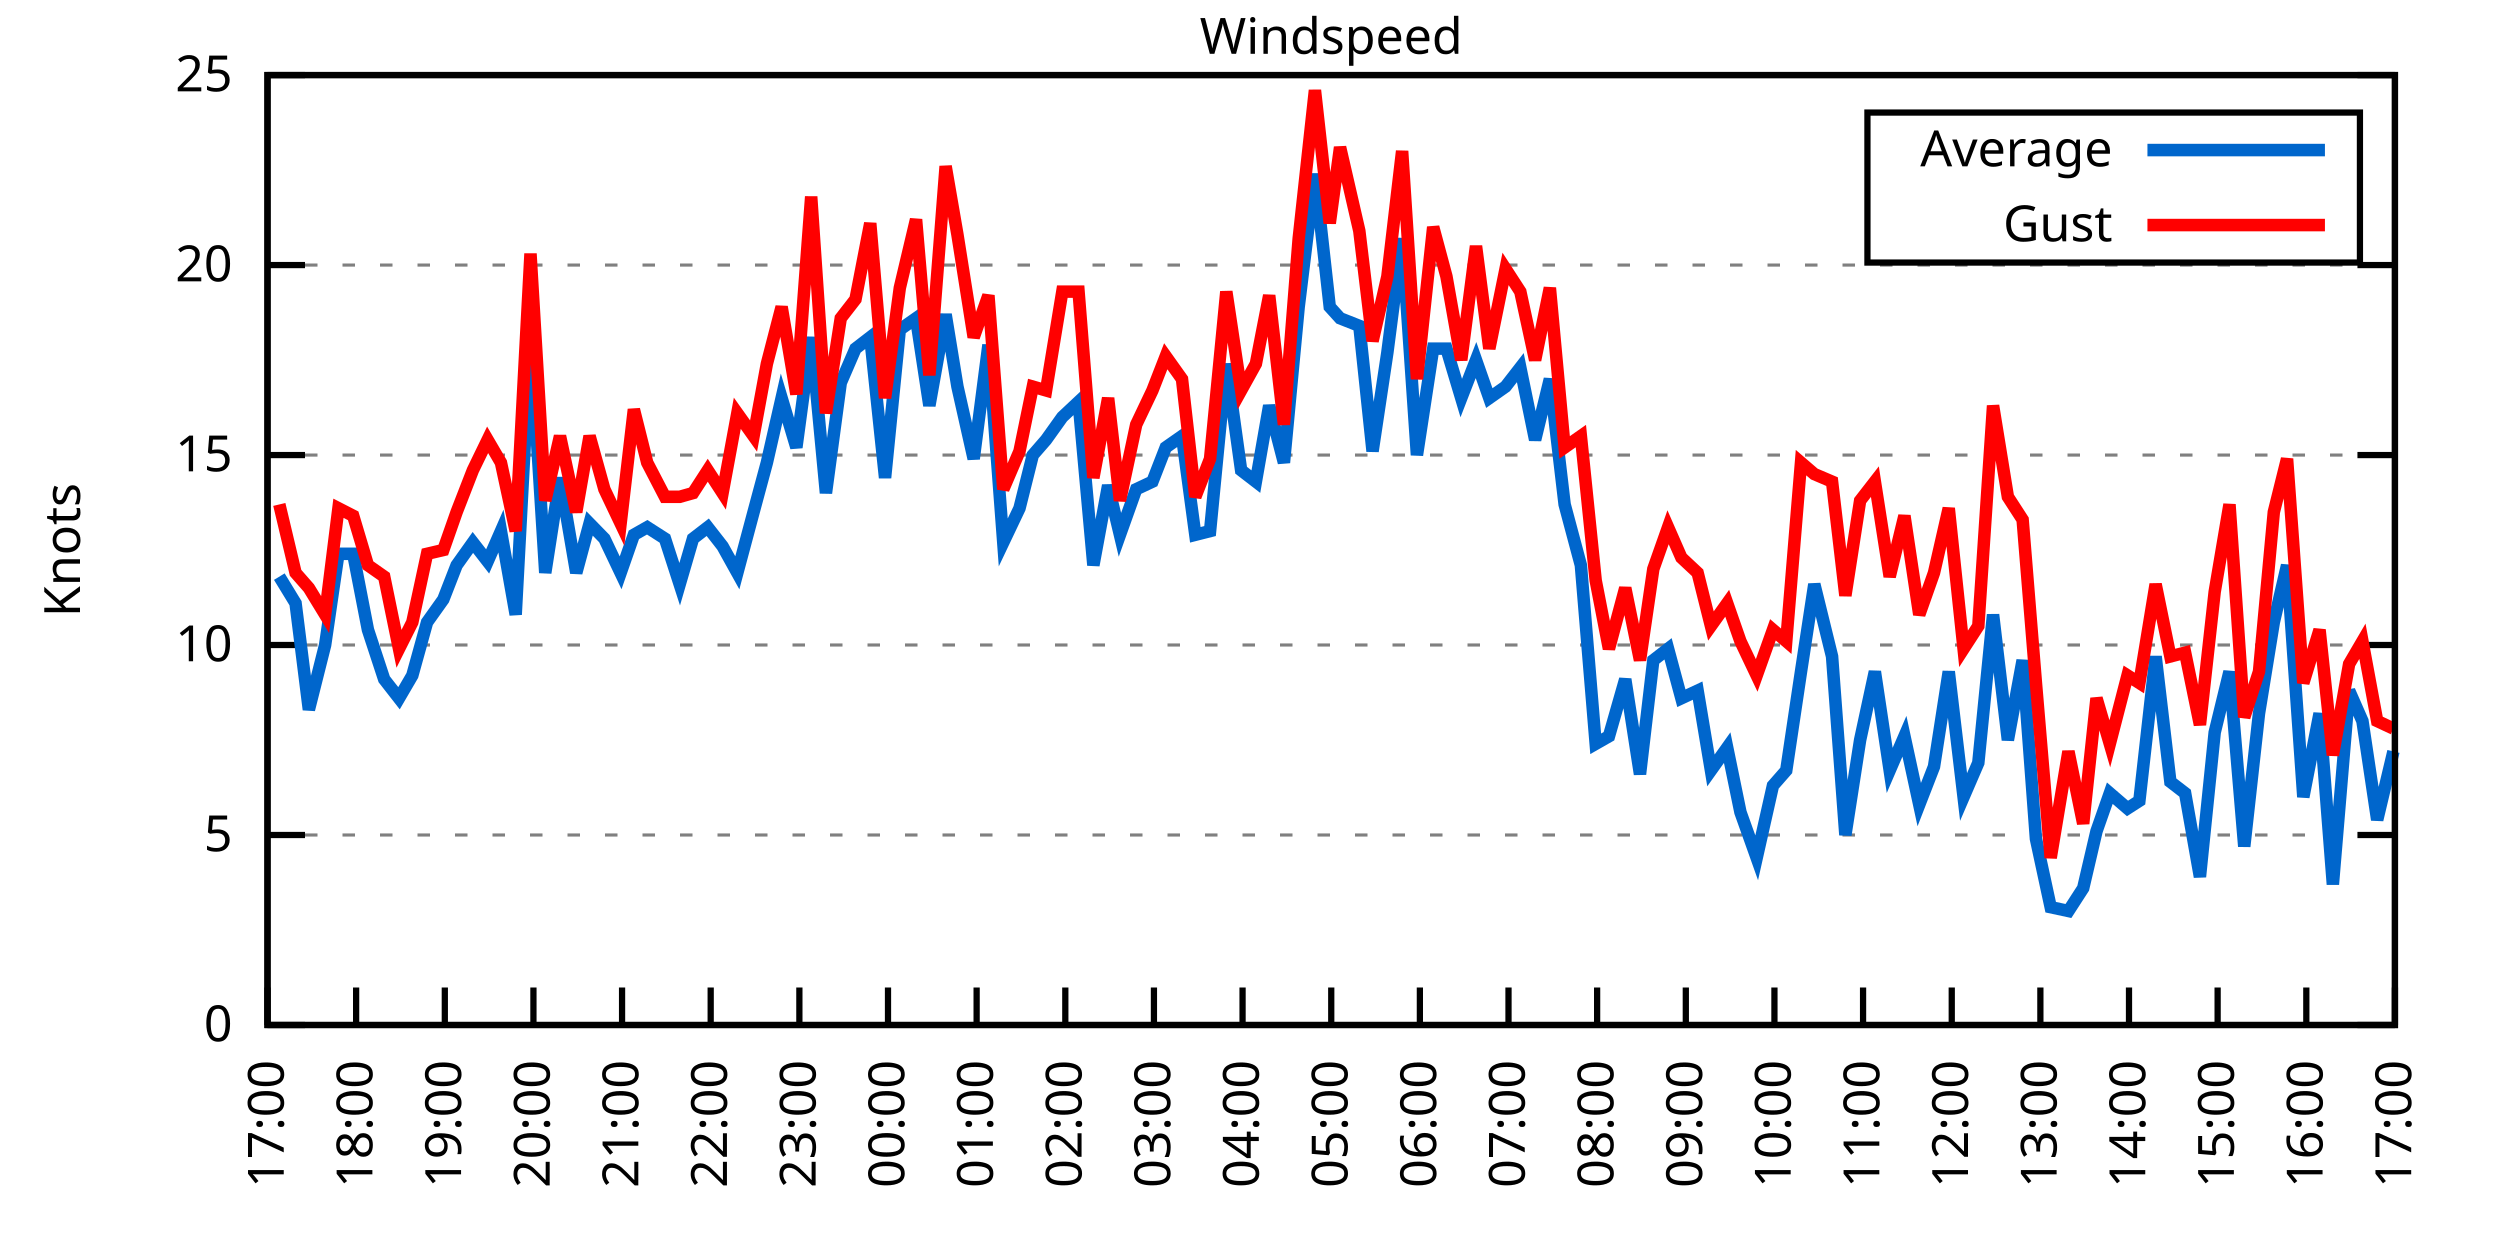
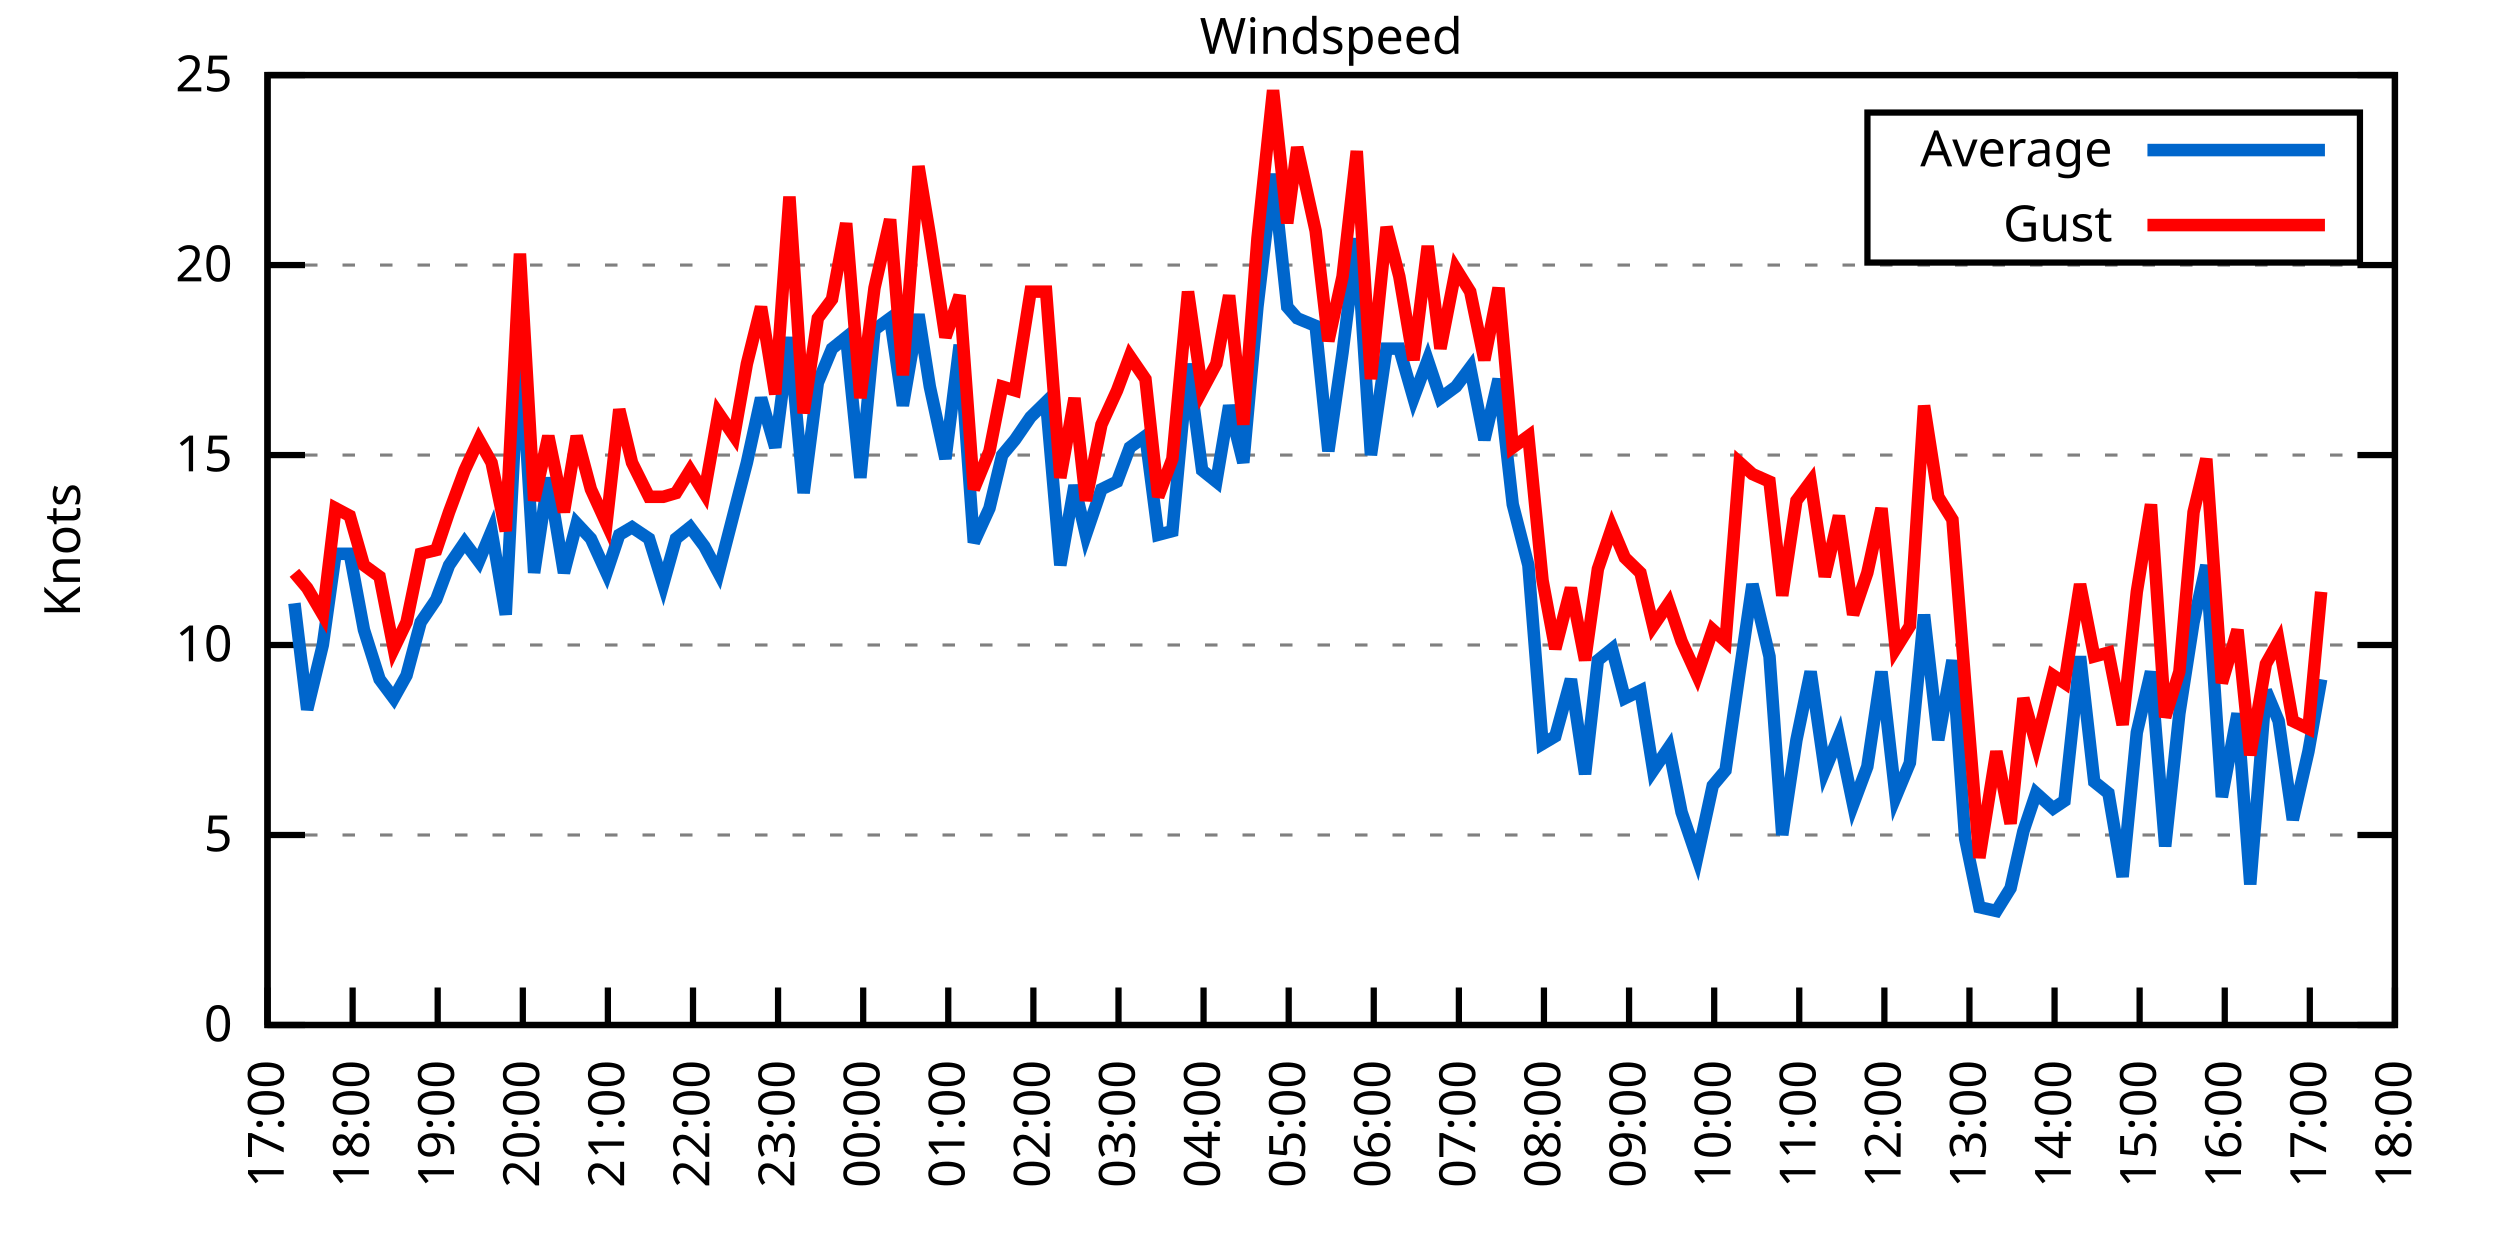
<svg xmlns="http://www.w3.org/2000/svg" xmlns:xlink="http://www.w3.org/1999/xlink" width="400" height="200" viewBox="0 0 400 200">
  <g id="gnuplot_canvas">
    <rect x="0" y="0" width="400" height="200" fill="none" />
    <defs>
      <circle id="gpDot" r="0.5" stroke-width="0.5" stroke="currentColor" />
      <path id="gpPt0" stroke-width="0.333" stroke="currentColor" d="M-1,0 h2 M0,-1 v2" />
      <path id="gpPt1" stroke-width="0.333" stroke="currentColor" d="M-1,-1 L1,1 M1,-1 L-1,1" />
      <path id="gpPt2" stroke-width="0.333" stroke="currentColor" d="M-1,0 L1,0 M0,-1 L0,1 M-1,-1 L1,1 M-1,1 L1,-1" />
      <rect id="gpPt3" stroke-width="0.333" stroke="currentColor" x="-1" y="-1" width="2" height="2" />
      <rect id="gpPt4" stroke-width="0.333" stroke="currentColor" fill="currentColor" x="-1" y="-1" width="2" height="2" />
      <circle id="gpPt5" stroke-width="0.333" stroke="currentColor" cx="0" cy="0" r="1" />
      <use xlink:href="#gpPt5" id="gpPt6" fill="currentColor" stroke="none" />
      <path id="gpPt7" stroke-width="0.333" stroke="currentColor" d="M0,-1.33 L-1.33,0.67 L1.33,0.67 z" />
      <use xlink:href="#gpPt7" id="gpPt8" fill="currentColor" stroke="none" />
      <use xlink:href="#gpPt7" id="gpPt9" stroke="currentColor" transform="rotate(180)" />
      <use xlink:href="#gpPt9" id="gpPt10" fill="currentColor" stroke="none" />
      <use xlink:href="#gpPt3" id="gpPt11" stroke="currentColor" transform="rotate(45)" />
      <use xlink:href="#gpPt11" id="gpPt12" fill="currentColor" stroke="none" />
      <path id="gpPt13" stroke-width="0.333" stroke="currentColor" d="M0,1.330 L1.265,0.411 L0.782,-1.067 L-0.782,-1.076 L-1.265,0.411 z" />
      <use xlink:href="#gpPt13" id="gpPt14" fill="currentColor" stroke="none" />
      <filter id="textbox" filterUnits="objectBoundingBox" x="0" y="0" height="1" width="1">
        <feFlood flood-color="white" flood-opacity="1" result="bgnd" />
        <feComposite in="SourceGraphic" in2="bgnd" operator="atop" />
      </filter>
      <filter id="greybox" filterUnits="objectBoundingBox" x="0" y="0" height="1" width="1">
        <feFlood flood-color="lightgrey" flood-opacity="1" result="grey" />
        <feComposite in="SourceGraphic" in2="grey" operator="atop" />
      </filter>
    </defs>
    <g fill="none" color="white" stroke="currentColor" stroke-width="1.00" stroke-linecap="butt" stroke-linejoin="miter">
</g>
    <g fill="none" color="black" stroke="currentColor" stroke-width="1.00" stroke-linecap="butt" stroke-linejoin="miter">
      <g stroke="none" shape-rendering="crispEdges">
        <polygon fill="rgb(255, 255, 255)" points="42.80,164.00 383.18,164.00 383.18,12.02 42.80,12.02 " />
      </g>
    </g>
    <g fill="none" color="black" stroke="currentColor" stroke-width="1.00" stroke-linecap="butt" stroke-linejoin="miter">
</g>
    <g fill="none" color="black" stroke="black" stroke-width="0.50" stroke-linecap="butt" stroke-linejoin="miter">
</g>
    <g fill="none" color="gray" stroke="currentColor" stroke-width="0.50" stroke-linecap="butt" stroke-linejoin="miter">
      <path stroke="gray" stroke-dasharray="2,4" class="gridline" d="M42.80,164.00 L383.19,164.00  " />
    </g>
    <g fill="none" color="gray" stroke="gray" stroke-width="1.00" stroke-linecap="butt" stroke-linejoin="miter">
</g>
    <g fill="none" color="black" stroke="currentColor" stroke-width="1.00" stroke-linecap="butt" stroke-linejoin="miter">
      <path stroke="black" d="M42.80,164.00 L48.80,164.00 M383.19,164.00 L377.19,164.00  " />
      <g transform="translate(37.20,166.60)" stroke="none" fill="black" font-family="Sans" font-size="8.00" text-anchor="end">
        <text>
          <tspan font-family="Sans"> 0</tspan>
        </text>
      </g>
    </g>
    <g fill="none" color="black" stroke="currentColor" stroke-width="1.00" stroke-linecap="butt" stroke-linejoin="miter">
</g>
    <g fill="none" color="black" stroke="black" stroke-width="0.50" stroke-linecap="butt" stroke-linejoin="miter">
</g>
    <g fill="none" color="gray" stroke="currentColor" stroke-width="0.50" stroke-linecap="butt" stroke-linejoin="miter">
      <path stroke="gray" stroke-dasharray="2,4" class="gridline" d="M42.80,133.60 L383.19,133.60  " />
    </g>
    <g fill="none" color="gray" stroke="gray" stroke-width="1.00" stroke-linecap="butt" stroke-linejoin="miter">
</g>
    <g fill="none" color="black" stroke="currentColor" stroke-width="1.00" stroke-linecap="butt" stroke-linejoin="miter">
      <path stroke="black" d="M42.80,133.60 L48.80,133.60 M383.19,133.60 L377.19,133.60  " />
      <g transform="translate(37.20,136.20)" stroke="none" fill="black" font-family="Sans" font-size="8.00" text-anchor="end">
        <text>
          <tspan font-family="Sans"> 5</tspan>
        </text>
      </g>
    </g>
    <g fill="none" color="black" stroke="currentColor" stroke-width="1.00" stroke-linecap="butt" stroke-linejoin="miter">
</g>
    <g fill="none" color="black" stroke="black" stroke-width="0.50" stroke-linecap="butt" stroke-linejoin="miter">
</g>
    <g fill="none" color="gray" stroke="currentColor" stroke-width="0.50" stroke-linecap="butt" stroke-linejoin="miter">
      <path stroke="gray" stroke-dasharray="2,4" class="gridline" d="M42.80,103.20 L383.19,103.20  " />
    </g>
    <g fill="none" color="gray" stroke="gray" stroke-width="1.00" stroke-linecap="butt" stroke-linejoin="miter">
</g>
    <g fill="none" color="black" stroke="currentColor" stroke-width="1.00" stroke-linecap="butt" stroke-linejoin="miter">
      <path stroke="black" d="M42.80,103.20 L48.80,103.20 M383.19,103.20 L377.19,103.20  " />
      <g transform="translate(37.20,105.80)" stroke="none" fill="black" font-family="Sans" font-size="8.00" text-anchor="end">
        <text>
          <tspan font-family="Sans"> 10</tspan>
        </text>
      </g>
    </g>
    <g fill="none" color="black" stroke="currentColor" stroke-width="1.00" stroke-linecap="butt" stroke-linejoin="miter">
</g>
    <g fill="none" color="black" stroke="black" stroke-width="0.50" stroke-linecap="butt" stroke-linejoin="miter">
</g>
    <g fill="none" color="gray" stroke="currentColor" stroke-width="0.50" stroke-linecap="butt" stroke-linejoin="miter">
      <path stroke="gray" stroke-dasharray="2,4" class="gridline" d="M42.80,72.81 L383.19,72.81  " />
    </g>
    <g fill="none" color="gray" stroke="gray" stroke-width="1.00" stroke-linecap="butt" stroke-linejoin="miter">
</g>
    <g fill="none" color="black" stroke="currentColor" stroke-width="1.00" stroke-linecap="butt" stroke-linejoin="miter">
      <path stroke="black" d="M42.80,72.81 L48.80,72.81 M383.19,72.81 L377.19,72.81  " />
      <g transform="translate(37.20,75.41)" stroke="none" fill="black" font-family="Sans" font-size="8.00" text-anchor="end">
        <text>
          <tspan font-family="Sans"> 15</tspan>
        </text>
      </g>
    </g>
    <g fill="none" color="black" stroke="currentColor" stroke-width="1.00" stroke-linecap="butt" stroke-linejoin="miter">
</g>
    <g fill="none" color="black" stroke="black" stroke-width="0.50" stroke-linecap="butt" stroke-linejoin="miter">
</g>
    <g fill="none" color="gray" stroke="currentColor" stroke-width="0.50" stroke-linecap="butt" stroke-linejoin="miter">
      <path stroke="gray" stroke-dasharray="2,4" class="gridline" d="M42.80,42.41 L383.19,42.41  " />
    </g>
    <g fill="none" color="gray" stroke="gray" stroke-width="1.00" stroke-linecap="butt" stroke-linejoin="miter">
</g>
    <g fill="none" color="black" stroke="currentColor" stroke-width="1.00" stroke-linecap="butt" stroke-linejoin="miter">
      <path stroke="black" d="M42.80,42.41 L48.80,42.41 M383.19,42.41 L377.19,42.41  " />
      <g transform="translate(37.20,45.01)" stroke="none" fill="black" font-family="Sans" font-size="8.00" text-anchor="end">
        <text>
          <tspan font-family="Sans"> 20</tspan>
        </text>
      </g>
    </g>
    <g fill="none" color="black" stroke="currentColor" stroke-width="1.00" stroke-linecap="butt" stroke-linejoin="miter">
</g>
    <g fill="none" color="black" stroke="black" stroke-width="0.50" stroke-linecap="butt" stroke-linejoin="miter">
</g>
    <g fill="none" color="gray" stroke="currentColor" stroke-width="0.50" stroke-linecap="butt" stroke-linejoin="miter">
      <path stroke="gray" stroke-dasharray="2,4" class="gridline" d="M42.80,12.01 L383.19,12.01  " />
    </g>
    <g fill="none" color="gray" stroke="gray" stroke-width="1.00" stroke-linecap="butt" stroke-linejoin="miter">
</g>
    <g fill="none" color="black" stroke="currentColor" stroke-width="1.00" stroke-linecap="butt" stroke-linejoin="miter">
      <path stroke="black" d="M42.80,12.01 L48.80,12.01 M383.19,12.01 L377.19,12.01  " />
      <g transform="translate(37.20,14.61)" stroke="none" fill="black" font-family="Sans" font-size="8.00" text-anchor="end">
        <text>
          <tspan font-family="Sans"> 25</tspan>
        </text>
      </g>
    </g>
    <g fill="none" color="black" stroke="currentColor" stroke-width="1.00" stroke-linecap="butt" stroke-linejoin="miter">
      <path stroke="black" d="M42.80,164.00 L42.80,158.00  " />
      <g transform="translate(45.40,169.60) rotate(270.00)" stroke="none" fill="black" font-family="Sans" font-size="8.00" text-anchor="end">
        <text>
          <tspan font-family="Sans">17:00</tspan>
        </text>
      </g>
    </g>
    <g fill="none" color="black" stroke="currentColor" stroke-width="1.00" stroke-linecap="butt" stroke-linejoin="miter">
-       <path stroke="black" d="M56.98,164.00 L56.98,158.00  " />
-       <g transform="translate(59.58,169.60) rotate(270.00)" stroke="none" fill="black" font-family="Sans" font-size="8.00" text-anchor="end">
+       <path stroke="black" d="M56.42,164.00 L56.42,158.00  " />
+       <g transform="translate(59.02,169.60) rotate(270.00)" stroke="none" fill="black" font-family="Sans" font-size="8.00" text-anchor="end">
        <text>
          <tspan font-family="Sans">18:00</tspan>
        </text>
      </g>
    </g>
    <g fill="none" color="black" stroke="currentColor" stroke-width="1.00" stroke-linecap="butt" stroke-linejoin="miter">
-       <path stroke="black" d="M71.17,164.00 L71.17,158.00  " />
-       <g transform="translate(73.77,169.60) rotate(270.00)" stroke="none" fill="black" font-family="Sans" font-size="8.00" text-anchor="end">
+       <path stroke="black" d="M70.03,164.00 L70.03,158.00  " />
+       <g transform="translate(72.63,169.60) rotate(270.00)" stroke="none" fill="black" font-family="Sans" font-size="8.00" text-anchor="end">
        <text>
          <tspan font-family="Sans">19:00</tspan>
        </text>
      </g>
    </g>
    <g fill="none" color="black" stroke="currentColor" stroke-width="1.00" stroke-linecap="butt" stroke-linejoin="miter">
-       <path stroke="black" d="M85.35,164.00 L85.35,158.00  " />
-       <g transform="translate(87.95,169.60) rotate(270.00)" stroke="none" fill="black" font-family="Sans" font-size="8.00" text-anchor="end">
+       <path stroke="black" d="M83.65,164.00 L83.65,158.00  " />
+       <g transform="translate(86.25,169.60) rotate(270.00)" stroke="none" fill="black" font-family="Sans" font-size="8.00" text-anchor="end">
        <text>
          <tspan font-family="Sans">20:00</tspan>
        </text>
      </g>
    </g>
    <g fill="none" color="black" stroke="currentColor" stroke-width="1.00" stroke-linecap="butt" stroke-linejoin="miter">
-       <path stroke="black" d="M99.53,164.00 L99.53,158.00  " />
-       <g transform="translate(102.13,169.60) rotate(270.00)" stroke="none" fill="black" font-family="Sans" font-size="8.00" text-anchor="end">
+       <path stroke="black" d="M97.26,164.00 L97.26,158.00  " />
+       <g transform="translate(99.86,169.60) rotate(270.00)" stroke="none" fill="black" font-family="Sans" font-size="8.00" text-anchor="end">
        <text>
          <tspan font-family="Sans">21:00</tspan>
        </text>
      </g>
    </g>
    <g fill="none" color="black" stroke="currentColor" stroke-width="1.00" stroke-linecap="butt" stroke-linejoin="miter">
-       <path stroke="black" d="M113.71,164.00 L113.71,158.00  " />
-       <g transform="translate(116.31,169.60) rotate(270.00)" stroke="none" fill="black" font-family="Sans" font-size="8.00" text-anchor="end">
+       <path stroke="black" d="M110.88,164.00 L110.88,158.00  " />
+       <g transform="translate(113.48,169.60) rotate(270.00)" stroke="none" fill="black" font-family="Sans" font-size="8.00" text-anchor="end">
        <text>
          <tspan font-family="Sans">22:00</tspan>
        </text>
      </g>
    </g>
    <g fill="none" color="black" stroke="currentColor" stroke-width="1.00" stroke-linecap="butt" stroke-linejoin="miter">
-       <path stroke="black" d="M127.90,164.00 L127.90,158.00  " />
-       <g transform="translate(130.50,169.60) rotate(270.00)" stroke="none" fill="black" font-family="Sans" font-size="8.00" text-anchor="end">
+       <path stroke="black" d="M124.49,164.00 L124.49,158.00  " />
+       <g transform="translate(127.09,169.60) rotate(270.00)" stroke="none" fill="black" font-family="Sans" font-size="8.00" text-anchor="end">
        <text>
          <tspan font-family="Sans">23:00</tspan>
        </text>
      </g>
    </g>
    <g fill="none" color="black" stroke="currentColor" stroke-width="1.00" stroke-linecap="butt" stroke-linejoin="miter">
-       <path stroke="black" d="M142.08,164.00 L142.08,158.00  " />
-       <g transform="translate(144.68,169.60) rotate(270.00)" stroke="none" fill="black" font-family="Sans" font-size="8.00" text-anchor="end">
+       <path stroke="black" d="M138.11,164.00 L138.11,158.00  " />
+       <g transform="translate(140.71,169.60) rotate(270.00)" stroke="none" fill="black" font-family="Sans" font-size="8.00" text-anchor="end">
        <text>
          <tspan font-family="Sans">00:00</tspan>
        </text>
      </g>
    </g>
    <g fill="none" color="black" stroke="currentColor" stroke-width="1.00" stroke-linecap="butt" stroke-linejoin="miter">
-       <path stroke="black" d="M156.26,164.00 L156.26,158.00  " />
-       <g transform="translate(158.86,169.60) rotate(270.00)" stroke="none" fill="black" font-family="Sans" font-size="8.00" text-anchor="end">
+       <path stroke="black" d="M151.72,164.00 L151.72,158.00  " />
+       <g transform="translate(154.32,169.60) rotate(270.00)" stroke="none" fill="black" font-family="Sans" font-size="8.00" text-anchor="end">
        <text>
          <tspan font-family="Sans">01:00</tspan>
        </text>
      </g>
    </g>
    <g fill="none" color="black" stroke="currentColor" stroke-width="1.00" stroke-linecap="butt" stroke-linejoin="miter">
-       <path stroke="black" d="M170.45,164.00 L170.45,158.00  " />
-       <g transform="translate(173.05,169.60) rotate(270.00)" stroke="none" fill="black" font-family="Sans" font-size="8.00" text-anchor="end">
+       <path stroke="black" d="M165.34,164.00 L165.34,158.00  " />
+       <g transform="translate(167.94,169.60) rotate(270.00)" stroke="none" fill="black" font-family="Sans" font-size="8.00" text-anchor="end">
        <text>
          <tspan font-family="Sans">02:00</tspan>
        </text>
      </g>
    </g>
    <g fill="none" color="black" stroke="currentColor" stroke-width="1.00" stroke-linecap="butt" stroke-linejoin="miter">
-       <path stroke="black" d="M184.63,164.00 L184.63,158.00  " />
-       <g transform="translate(187.23,169.60) rotate(270.00)" stroke="none" fill="black" font-family="Sans" font-size="8.00" text-anchor="end">
+       <path stroke="black" d="M178.96,164.00 L178.96,158.00  " />
+       <g transform="translate(181.56,169.60) rotate(270.00)" stroke="none" fill="black" font-family="Sans" font-size="8.00" text-anchor="end">
        <text>
          <tspan font-family="Sans">03:00</tspan>
        </text>
      </g>
    </g>
    <g fill="none" color="black" stroke="currentColor" stroke-width="1.00" stroke-linecap="butt" stroke-linejoin="miter">
-       <path stroke="black" d="M198.81,164.00 L198.81,158.00  " />
-       <g transform="translate(201.41,169.60) rotate(270.00)" stroke="none" fill="black" font-family="Sans" font-size="8.00" text-anchor="end">
+       <path stroke="black" d="M192.57,164.00 L192.57,158.00  " />
+       <g transform="translate(195.17,169.60) rotate(270.00)" stroke="none" fill="black" font-family="Sans" font-size="8.00" text-anchor="end">
        <text>
          <tspan font-family="Sans">04:00</tspan>
        </text>
      </g>
    </g>
    <g fill="none" color="black" stroke="currentColor" stroke-width="1.00" stroke-linecap="butt" stroke-linejoin="miter">
-       <path stroke="black" d="M213.00,164.00 L213.00,158.00  " />
-       <g transform="translate(215.60,169.60) rotate(270.00)" stroke="none" fill="black" font-family="Sans" font-size="8.00" text-anchor="end">
+       <path stroke="black" d="M206.19,164.00 L206.19,158.00  " />
+       <g transform="translate(208.79,169.60) rotate(270.00)" stroke="none" fill="black" font-family="Sans" font-size="8.00" text-anchor="end">
        <text>
          <tspan font-family="Sans">05:00</tspan>
        </text>
      </g>
    </g>
    <g fill="none" color="black" stroke="currentColor" stroke-width="1.00" stroke-linecap="butt" stroke-linejoin="miter">
-       <path stroke="black" d="M227.18,164.00 L227.18,158.00  " />
-       <g transform="translate(229.78,169.60) rotate(270.00)" stroke="none" fill="black" font-family="Sans" font-size="8.00" text-anchor="end">
+       <path stroke="black" d="M219.80,164.00 L219.80,158.00  " />
+       <g transform="translate(222.40,169.60) rotate(270.00)" stroke="none" fill="black" font-family="Sans" font-size="8.00" text-anchor="end">
        <text>
          <tspan font-family="Sans">06:00</tspan>
        </text>
      </g>
    </g>
    <g fill="none" color="black" stroke="currentColor" stroke-width="1.00" stroke-linecap="butt" stroke-linejoin="miter">
-       <path stroke="black" d="M241.36,164.00 L241.36,158.00  " />
-       <g transform="translate(243.96,169.60) rotate(270.00)" stroke="none" fill="black" font-family="Sans" font-size="8.00" text-anchor="end">
+       <path stroke="black" d="M233.42,164.00 L233.42,158.00  " />
+       <g transform="translate(236.02,169.60) rotate(270.00)" stroke="none" fill="black" font-family="Sans" font-size="8.00" text-anchor="end">
        <text>
          <tspan font-family="Sans">07:00</tspan>
        </text>
      </g>
    </g>
    <g fill="none" color="black" stroke="currentColor" stroke-width="1.00" stroke-linecap="butt" stroke-linejoin="miter">
-       <path stroke="black" d="M255.54,164.00 L255.54,158.00  " />
-       <g transform="translate(258.14,169.60) rotate(270.00)" stroke="none" fill="black" font-family="Sans" font-size="8.00" text-anchor="end">
+       <path stroke="black" d="M247.03,164.00 L247.03,158.00  " />
+       <g transform="translate(249.63,169.60) rotate(270.00)" stroke="none" fill="black" font-family="Sans" font-size="8.00" text-anchor="end">
        <text>
          <tspan font-family="Sans">08:00</tspan>
        </text>
      </g>
    </g>
    <g fill="none" color="black" stroke="currentColor" stroke-width="1.00" stroke-linecap="butt" stroke-linejoin="miter">
-       <path stroke="black" d="M269.73,164.00 L269.73,158.00  " />
-       <g transform="translate(272.33,169.60) rotate(270.00)" stroke="none" fill="black" font-family="Sans" font-size="8.00" text-anchor="end">
+       <path stroke="black" d="M260.65,164.00 L260.65,158.00  " />
+       <g transform="translate(263.25,169.60) rotate(270.00)" stroke="none" fill="black" font-family="Sans" font-size="8.00" text-anchor="end">
        <text>
          <tspan font-family="Sans">09:00</tspan>
        </text>
      </g>
    </g>
    <g fill="none" color="black" stroke="currentColor" stroke-width="1.00" stroke-linecap="butt" stroke-linejoin="miter">
-       <path stroke="black" d="M283.91,164.00 L283.91,158.00  " />
-       <g transform="translate(286.51,169.60) rotate(270.00)" stroke="none" fill="black" font-family="Sans" font-size="8.00" text-anchor="end">
+       <path stroke="black" d="M274.27,164.00 L274.27,158.00  " />
+       <g transform="translate(276.87,169.60) rotate(270.00)" stroke="none" fill="black" font-family="Sans" font-size="8.00" text-anchor="end">
        <text>
          <tspan font-family="Sans">10:00</tspan>
        </text>
      </g>
    </g>
    <g fill="none" color="black" stroke="currentColor" stroke-width="1.00" stroke-linecap="butt" stroke-linejoin="miter">
-       <path stroke="black" d="M298.09,164.00 L298.09,158.00  " />
-       <g transform="translate(300.69,169.60) rotate(270.00)" stroke="none" fill="black" font-family="Sans" font-size="8.00" text-anchor="end">
+       <path stroke="black" d="M287.88,164.00 L287.88,158.00  " />
+       <g transform="translate(290.48,169.60) rotate(270.00)" stroke="none" fill="black" font-family="Sans" font-size="8.00" text-anchor="end">
        <text>
          <tspan font-family="Sans">11:00</tspan>
        </text>
      </g>
    </g>
    <g fill="none" color="black" stroke="currentColor" stroke-width="1.00" stroke-linecap="butt" stroke-linejoin="miter">
-       <path stroke="black" d="M312.28,164.00 L312.28,158.00  " />
-       <g transform="translate(314.88,169.60) rotate(270.00)" stroke="none" fill="black" font-family="Sans" font-size="8.00" text-anchor="end">
+       <path stroke="black" d="M301.50,164.00 L301.50,158.00  " />
+       <g transform="translate(304.10,169.60) rotate(270.00)" stroke="none" fill="black" font-family="Sans" font-size="8.00" text-anchor="end">
        <text>
          <tspan font-family="Sans">12:00</tspan>
        </text>
      </g>
    </g>
    <g fill="none" color="black" stroke="currentColor" stroke-width="1.00" stroke-linecap="butt" stroke-linejoin="miter">
-       <path stroke="black" d="M326.46,164.00 L326.46,158.00  " />
-       <g transform="translate(329.06,169.60) rotate(270.00)" stroke="none" fill="black" font-family="Sans" font-size="8.00" text-anchor="end">
+       <path stroke="black" d="M315.11,164.00 L315.11,158.00  " />
+       <g transform="translate(317.71,169.60) rotate(270.00)" stroke="none" fill="black" font-family="Sans" font-size="8.00" text-anchor="end">
        <text>
          <tspan font-family="Sans">13:00</tspan>
        </text>
      </g>
    </g>
    <g fill="none" color="black" stroke="currentColor" stroke-width="1.00" stroke-linecap="butt" stroke-linejoin="miter">
-       <path stroke="black" d="M340.64,164.00 L340.64,158.00  " />
-       <g transform="translate(343.24,169.60) rotate(270.00)" stroke="none" fill="black" font-family="Sans" font-size="8.00" text-anchor="end">
+       <path stroke="black" d="M328.73,164.00 L328.73,158.00  " />
+       <g transform="translate(331.33,169.60) rotate(270.00)" stroke="none" fill="black" font-family="Sans" font-size="8.00" text-anchor="end">
        <text>
          <tspan font-family="Sans">14:00</tspan>
        </text>
      </g>
    </g>
    <g fill="none" color="black" stroke="currentColor" stroke-width="1.00" stroke-linecap="butt" stroke-linejoin="miter">
-       <path stroke="black" d="M354.82,164.00 L354.82,158.00  " />
-       <g transform="translate(357.42,169.60) rotate(270.00)" stroke="none" fill="black" font-family="Sans" font-size="8.00" text-anchor="end">
+       <path stroke="black" d="M342.34,164.00 L342.34,158.00  " />
+       <g transform="translate(344.94,169.60) rotate(270.00)" stroke="none" fill="black" font-family="Sans" font-size="8.00" text-anchor="end">
        <text>
          <tspan font-family="Sans">15:00</tspan>
        </text>
      </g>
    </g>
    <g fill="none" color="black" stroke="currentColor" stroke-width="1.00" stroke-linecap="butt" stroke-linejoin="miter">
-       <path stroke="black" d="M369.01,164.00 L369.01,158.00  " />
-       <g transform="translate(371.61,169.60) rotate(270.00)" stroke="none" fill="black" font-family="Sans" font-size="8.00" text-anchor="end">
+       <path stroke="black" d="M355.96,164.00 L355.96,158.00  " />
+       <g transform="translate(358.56,169.60) rotate(270.00)" stroke="none" fill="black" font-family="Sans" font-size="8.00" text-anchor="end">
        <text>
          <tspan font-family="Sans">16:00</tspan>
+         </text>
+       </g>
+     </g>
+     <g fill="none" color="black" stroke="currentColor" stroke-width="1.00" stroke-linecap="butt" stroke-linejoin="miter">
+       <path stroke="black" d="M369.57,164.00 L369.57,158.00  " />
+       <g transform="translate(372.17,169.60) rotate(270.00)" stroke="none" fill="black" font-family="Sans" font-size="8.00" text-anchor="end">
+         <text>
+           <tspan font-family="Sans">17:00</tspan>
        </text>
      </g>
    </g>
    <g fill="none" color="black" stroke="currentColor" stroke-width="1.00" stroke-linecap="butt" stroke-linejoin="miter">
      <path stroke="black" d="M383.19,164.00 L383.19,158.00  " />
      <g transform="translate(385.79,169.60) rotate(270.00)" stroke="none" fill="black" font-family="Sans" font-size="8.00" text-anchor="end">
        <text>
-           <tspan font-family="Sans">17:00</tspan>
+           <tspan font-family="Sans">18:00</tspan>
        </text>
      </g>
    </g>
    <g fill="none" color="black" stroke="currentColor" stroke-width="1.00" stroke-linecap="butt" stroke-linejoin="miter">
</g>
    <g fill="none" color="black" stroke="currentColor" stroke-width="1.00" stroke-linecap="butt" stroke-linejoin="miter">
      <path stroke="black" d="M42.80,12.01 L42.80,164.00 L383.19,164.00 L383.19,12.01 L42.80,12.01 Z  " />
    </g>
    <g fill="none" color="black" stroke="currentColor" stroke-width="1.00" stroke-linecap="butt" stroke-linejoin="miter">
</g>
    <g fill="none" color="black" stroke="currentColor" stroke-width="1.00" stroke-linecap="butt" stroke-linejoin="miter">
      <path stroke="black" d="M298.79,42.01 L298.79,18.01 L377.59,18.01 L377.59,42.01 L298.79,42.01 Z  " />
    </g>
    <g id="Windspeed_plot_1">
      <g fill="none" color="white" stroke="black" stroke-width="2.00" stroke-linecap="butt" stroke-linejoin="miter">
</g>
      <g fill="none" color="black" stroke="currentColor" stroke-width="2.00" stroke-linecap="butt" stroke-linejoin="miter">
        <g transform="translate(337.99,26.61)" stroke="none" fill="black" font-family="Sans" font-size="8.00" text-anchor="end">
          <text>
            <tspan font-family="Sans">Average</tspan>
          </text>
        </g>
      </g>
      <g fill="none" color="black" stroke="currentColor" stroke-width="2.00" stroke-linecap="butt" stroke-linejoin="miter">
-         <path stroke="rgb(  0, 102, 204)" d="M343.59,24.01 L371.99,24.01 M44.69,92.26 L47.29,96.52 L49.42,113.54 L52.02,103.20 L54.15,88.61 L56.51,88.61   L58.87,100.77 L61.47,108.68 L63.84,111.72 L65.97,108.07 L68.33,99.56 L70.93,95.91 L73.06,90.44 L75.66,86.79   L78.02,89.83 L80.15,84.97 L82.51,98.34 L84.88,53.96 L87.24,91.65 L89.60,76.45 L92.20,91.65 L94.33,83.75   L96.70,86.18 L99.30,91.65 L101.42,85.57 L103.55,84.36 L106.39,86.18 L108.75,93.48 L110.88,86.18 L113.24,84.36   L115.61,87.40 L117.97,91.65 L120.57,81.93 L122.70,74.02 L125.06,63.69 L127.42,71.59 L129.79,53.96 L132.15,78.89   L134.52,61.25 L136.88,55.78 L139.24,53.96 L141.61,76.45 L143.97,52.74 L146.57,50.92 L148.70,64.90 L151.30,50.31   L153.19,61.86 L155.79,73.41 L158.15,55.18 L160.52,86.79 L163.12,81.32 L165.25,72.81 L167.37,70.37 L169.97,66.73   L172.57,64.29 L174.94,90.44 L177.30,77.67 L179.19,85.57 L181.79,78.28 L184.39,77.06 L186.52,71.59 L189.12,69.77   L191.25,85.57 L193.61,84.97 L196.21,58.21 L198.58,75.24 L200.94,77.06 L203.07,64.90 L205.43,74.02 L207.79,49.10   L210.39,27.82 L212.76,49.10 L214.41,50.92 L217.49,52.14 L219.61,72.20 L221.98,56.39 L224.34,38.15 L226.71,72.81   L229.31,55.78 L231.43,55.78 L233.80,63.69 L236.16,57.61 L238.29,63.69 L240.89,61.86 L243.25,58.82 L245.62,70.37   L247.98,60.65 L250.34,80.71 L252.94,90.44 L255.31,119.01 L257.43,117.80 L260.04,108.68 L262.40,123.87 L264.53,105.64   L266.89,103.81 L269.02,111.72 L271.62,110.50 L273.75,123.27 L276.35,119.62 L278.47,129.95 L281.07,137.25 L283.67,125.70   L285.80,123.27 L288.16,107.46 L290.29,93.48 L293.13,105.03 L295.26,133.60 L297.62,118.40 L299.98,107.46 L302.35,123.27   L304.71,117.80 L307.08,128.74 L309.44,122.66 L311.80,107.46 L314.17,127.52 L316.53,122.05 L318.89,98.34 L321.26,118.40   L323.62,105.64 L325.75,134.21 L328.11,145.15 L330.95,145.76 L333.31,142.11 L335.44,132.99 L337.57,126.91 L340.40,129.35   L342.30,128.13 L344.90,105.03 L347.26,125.09 L349.62,126.91 L351.99,140.29 L354.35,117.19 L356.72,107.46 L359.08,135.43   L361.44,114.15 L363.81,99.56 L365.93,90.44 L368.53,127.52 L371.13,114.15 L373.26,141.51 L375.86,110.50 L377.99,115.36   L380.35,131.17 L382.95,120.23  " />
+         <path stroke="rgb(  0, 102, 204)" d="M343.59,24.01 L371.99,24.01 M47.11,96.52 L49.15,113.54 L51.65,103.20 L53.69,88.61 L55.96,88.61 L58.23,100.77   L60.73,108.68 L63.00,111.72 L65.04,108.07 L67.31,99.56 L69.80,95.91 L71.85,90.44 L74.34,86.79 L76.61,89.83   L78.65,84.97 L80.92,98.34 L83.19,53.96 L85.46,91.65 L87.73,76.45 L90.23,91.65 L92.27,83.75 L94.54,86.18   L97.04,91.65 L99.08,85.57 L101.12,84.36 L103.84,86.18 L106.11,93.48 L108.15,86.18 L110.42,84.36 L112.69,87.40   L114.96,91.65 L117.46,81.93 L119.50,74.02 L121.77,63.69 L124.04,71.59 L126.31,53.96 L128.58,78.89 L130.85,61.25   L133.12,55.78 L135.39,53.96 L137.66,76.45 L139.92,52.74 L142.42,50.92 L144.46,64.90 L146.96,50.31 L148.77,61.86   L151.27,73.41 L153.54,55.18 L155.81,86.79 L158.31,81.32 L160.35,72.81 L162.39,70.37 L164.89,66.73 L167.38,64.29   L169.65,90.44 L171.92,77.67 L173.74,85.57 L176.23,78.28 L178.73,77.06 L180.77,71.59 L183.27,69.77 L185.31,85.57   L187.58,84.97 L190.08,58.21 L192.34,75.24 L194.61,77.06 L196.66,64.90 L198.93,74.02 L201.19,49.10 L203.69,27.82   L205.96,49.10 L207.55,50.92 L210.50,52.14 L212.54,72.20 L214.81,56.39 L217.08,38.15 L219.35,72.81 L221.85,55.78   L223.89,55.78 L226.16,63.69 L228.43,57.61 L230.47,63.69 L232.96,61.86 L235.23,58.82 L237.50,70.37 L239.77,60.65   L242.04,80.71 L244.54,90.44 L246.81,119.01 L248.85,117.80 L251.35,108.68 L253.61,123.87 L255.66,105.64 L257.93,103.81   L259.97,111.72 L262.47,110.50 L264.51,123.27 L267.00,119.62 L269.05,129.95 L271.54,137.25 L274.04,125.70 L276.08,123.27   L278.35,107.46 L280.39,93.48 L283.12,105.03 L285.16,133.60 L287.43,118.40 L289.70,107.46 L291.97,123.27 L294.23,117.80   L296.50,128.74 L298.77,122.66 L301.04,107.46 L303.31,127.52 L305.58,122.05 L307.85,98.34 L310.12,118.40 L312.39,105.64   L314.43,134.21 L316.70,145.15 L319.42,145.76 L321.69,142.11 L323.74,132.99 L325.78,126.91 L328.50,129.35 L330.32,128.13   L332.81,105.03 L335.08,125.09 L337.35,126.91 L339.62,140.29 L341.89,117.19 L344.16,107.46 L346.43,135.43 L348.70,114.15   L350.97,99.56 L353.01,90.44 L355.50,127.52 L358.00,114.15 L360.04,141.51 L362.54,110.50 L364.58,115.36 L366.85,131.17   L369.35,120.23 L371.39,108.68  " />
      </g>
    </g>
    <g id="Windspeed_plot_2">
      <g fill="none" color="black" stroke="currentColor" stroke-width="2.00" stroke-linecap="butt" stroke-linejoin="miter">
        <g transform="translate(337.99,38.61)" stroke="none" fill="black" font-family="Sans" font-size="8.00" text-anchor="end">
          <text>
            <tspan font-family="Sans">Gust</tspan>
          </text>
        </g>
      </g>
      <g fill="none" color="black" stroke="currentColor" stroke-width="2.00" stroke-linecap="butt" stroke-linejoin="miter">
-         <path stroke="rgb(255,   0,   0)" d="M343.59,36.01 L371.99,36.01 M44.69,80.71 L47.29,91.65 L49.42,94.08 L52.02,98.34 L54.15,81.32 L56.51,82.53   L58.87,90.44 L61.47,92.26 L63.84,103.81 L65.97,99.56 L68.33,88.61 L70.93,88.00 L73.06,81.93 L75.66,75.24   L78.02,70.37 L80.15,74.02 L82.51,84.97 L84.88,40.58 L87.24,80.10 L89.60,69.77 L92.20,81.93 L94.33,69.77   L96.70,78.28 L99.30,83.75 L101.42,65.51 L103.55,74.02 L106.39,79.49 L108.75,79.49 L110.88,78.89 L113.24,75.24   L115.61,78.89 L117.97,66.12 L120.57,69.77 L122.70,58.21 L125.06,49.10 L127.42,63.08 L129.79,31.46 L132.15,66.12   L134.52,50.92 L136.88,47.88 L139.24,35.72 L141.61,63.69 L143.97,46.06 L146.57,35.11 L148.70,60.04 L151.30,26.60   L153.19,37.54 L155.79,53.96 L158.15,47.27 L160.52,78.28 L163.12,72.20 L165.25,61.86 L167.37,62.47 L169.97,46.66   L172.57,46.66 L174.94,76.45 L177.30,63.69 L179.19,80.10 L181.79,67.94 L184.39,62.47 L186.52,57.00 L189.12,60.65   L191.25,79.49 L193.61,73.41 L196.21,46.66 L198.58,62.47 L200.94,58.21 L203.07,47.27 L205.43,67.94 L207.79,38.15   L210.39,14.44 L212.76,35.72 L214.41,23.56 L217.49,36.94 L219.61,54.57 L221.98,44.23 L224.34,24.17 L226.71,60.65   L229.31,36.33 L231.43,44.23 L233.80,57.61 L236.16,39.37 L238.29,55.78 L240.89,43.02 L243.25,46.66 L245.62,57.61   L247.98,46.06 L250.34,71.59 L252.94,69.77 L255.31,92.87 L257.43,103.81 L260.04,94.08 L262.40,105.64 L264.53,91.04   L266.89,84.36 L269.02,89.22 L271.62,91.65 L273.75,100.16 L276.35,96.52 L278.47,102.60 L281.07,108.07 L283.67,100.77   L285.80,102.60 L288.16,74.02 L290.29,75.85 L293.13,77.06 L295.26,95.30 L297.62,80.10 L299.98,77.06 L302.35,92.26   L304.71,82.53 L307.08,98.34 L309.44,91.65 L311.80,81.32 L314.17,103.81 L316.53,100.16 L318.89,64.90 L321.26,79.49   L323.62,83.14 L325.75,109.28 L328.11,137.25 L330.95,120.23 L333.31,131.78 L335.44,111.72 L337.57,119.01 L340.40,108.07   L342.30,109.28 L344.90,93.48 L347.26,105.03 L349.62,104.42 L351.99,115.97 L354.35,94.69 L356.72,80.71 L359.08,114.76   L361.44,107.46 L363.81,81.93 L365.93,73.41 L368.53,109.28 L371.13,100.77 L373.26,120.83 L375.86,106.24 L377.99,102.60   L380.35,115.36 L382.95,116.58  " />
+         <path stroke="rgb(255,   0,   0)" d="M343.59,36.01 L371.99,36.01 M47.11,91.65 L49.15,94.08 L51.65,98.34 L53.69,81.32 L55.96,82.53 L58.23,90.44   L60.73,92.26 L63.00,103.81 L65.04,99.56 L67.31,88.61 L69.80,88.00 L71.85,81.93 L74.34,75.24 L76.61,70.37   L78.65,74.02 L80.92,84.97 L83.19,40.58 L85.46,80.10 L87.73,69.77 L90.23,81.93 L92.27,69.77 L94.54,78.28   L97.04,83.75 L99.08,65.51 L101.12,74.02 L103.84,79.49 L106.11,79.49 L108.15,78.89 L110.42,75.24 L112.69,78.89   L114.96,66.12 L117.46,69.77 L119.50,58.21 L121.77,49.10 L124.04,63.08 L126.31,31.46 L128.58,66.12 L130.85,50.92   L133.12,47.88 L135.39,35.72 L137.66,63.69 L139.92,46.06 L142.42,35.11 L144.46,60.04 L146.96,26.60 L148.77,37.54   L151.27,53.96 L153.54,47.27 L155.81,78.28 L158.31,72.20 L160.35,61.86 L162.39,62.47 L164.89,46.66 L167.38,46.66   L169.65,76.45 L171.92,63.69 L173.74,80.10 L176.23,67.94 L178.73,62.47 L180.77,57.00 L183.27,60.65 L185.31,79.49   L187.58,73.41 L190.08,46.66 L192.34,62.47 L194.61,58.21 L196.66,47.27 L198.93,67.94 L201.19,38.15 L203.69,14.44   L205.96,35.72 L207.55,23.56 L210.50,36.94 L212.54,54.57 L214.81,44.23 L217.08,24.17 L219.35,60.65 L221.85,36.33   L223.89,44.23 L226.16,57.61 L228.43,39.37 L230.47,55.78 L232.96,43.02 L235.23,46.66 L237.50,57.61 L239.77,46.06   L242.04,71.59 L244.54,69.77 L246.81,92.87 L248.85,103.81 L251.35,94.08 L253.61,105.64 L255.66,91.04 L257.93,84.36   L259.97,89.22 L262.47,91.65 L264.51,100.16 L267.00,96.52 L269.05,102.60 L271.54,108.07 L274.04,100.77 L276.08,102.60   L278.35,74.02 L280.39,75.85 L283.12,77.06 L285.16,95.30 L287.43,80.10 L289.70,77.06 L291.97,92.26 L294.23,82.53   L296.50,98.34 L298.77,91.65 L301.04,81.32 L303.31,103.81 L305.58,100.16 L307.85,64.90 L310.12,79.49 L312.39,83.14   L314.43,109.28 L316.70,137.25 L319.42,120.23 L321.69,131.78 L323.74,111.72 L325.78,119.01 L328.50,108.07 L330.32,109.28   L332.81,93.48 L335.08,105.03 L337.35,104.42 L339.62,115.97 L341.89,94.69 L344.16,80.71 L346.43,114.76 L348.70,107.46   L350.97,81.93 L353.01,73.41 L355.50,109.28 L358.00,100.77 L360.04,120.83 L362.54,106.24 L364.58,102.60 L366.85,115.36   L369.35,116.58 L371.39,94.69  " />
      </g>
    </g>
    <g fill="none" color="black" stroke="currentColor" stroke-width="2.00" stroke-linecap="butt" stroke-linejoin="miter">
</g>
    <g fill="none" color="black" stroke="black" stroke-width="1.00" stroke-linecap="butt" stroke-linejoin="miter">
</g>
    <g fill="none" color="black" stroke="currentColor" stroke-width="1.00" stroke-linecap="butt" stroke-linejoin="miter">
      <path stroke="black" d="M42.80,12.01 L42.80,164.00 L383.19,164.00 L383.19,12.01 L42.80,12.01 Z  " />
      <g transform="translate(12.80,88.01) rotate(270.00)" stroke="none" fill="black" font-family="Sans" font-size="8.00" text-anchor="middle">
        <text>
          <tspan font-family="Sans">Knots</tspan>
        </text>
      </g>
    </g>
    <g fill="none" color="black" stroke="currentColor" stroke-width="1.00" stroke-linecap="butt" stroke-linejoin="miter">
</g>
    <g fill="none" color="black" stroke="currentColor" stroke-width="1.00" stroke-linecap="butt" stroke-linejoin="miter">
      <g transform="translate(212.99,8.61)" stroke="none" fill="black" font-family="Sans" font-size="8.00" text-anchor="middle">
        <text>
          <tspan font-family="Sans">Windspeed</tspan>
        </text>
      </g>
    </g>
    <g fill="none" color="black" stroke="currentColor" stroke-width="1.00" stroke-linecap="butt" stroke-linejoin="miter">
</g>
  </g>
</svg>
